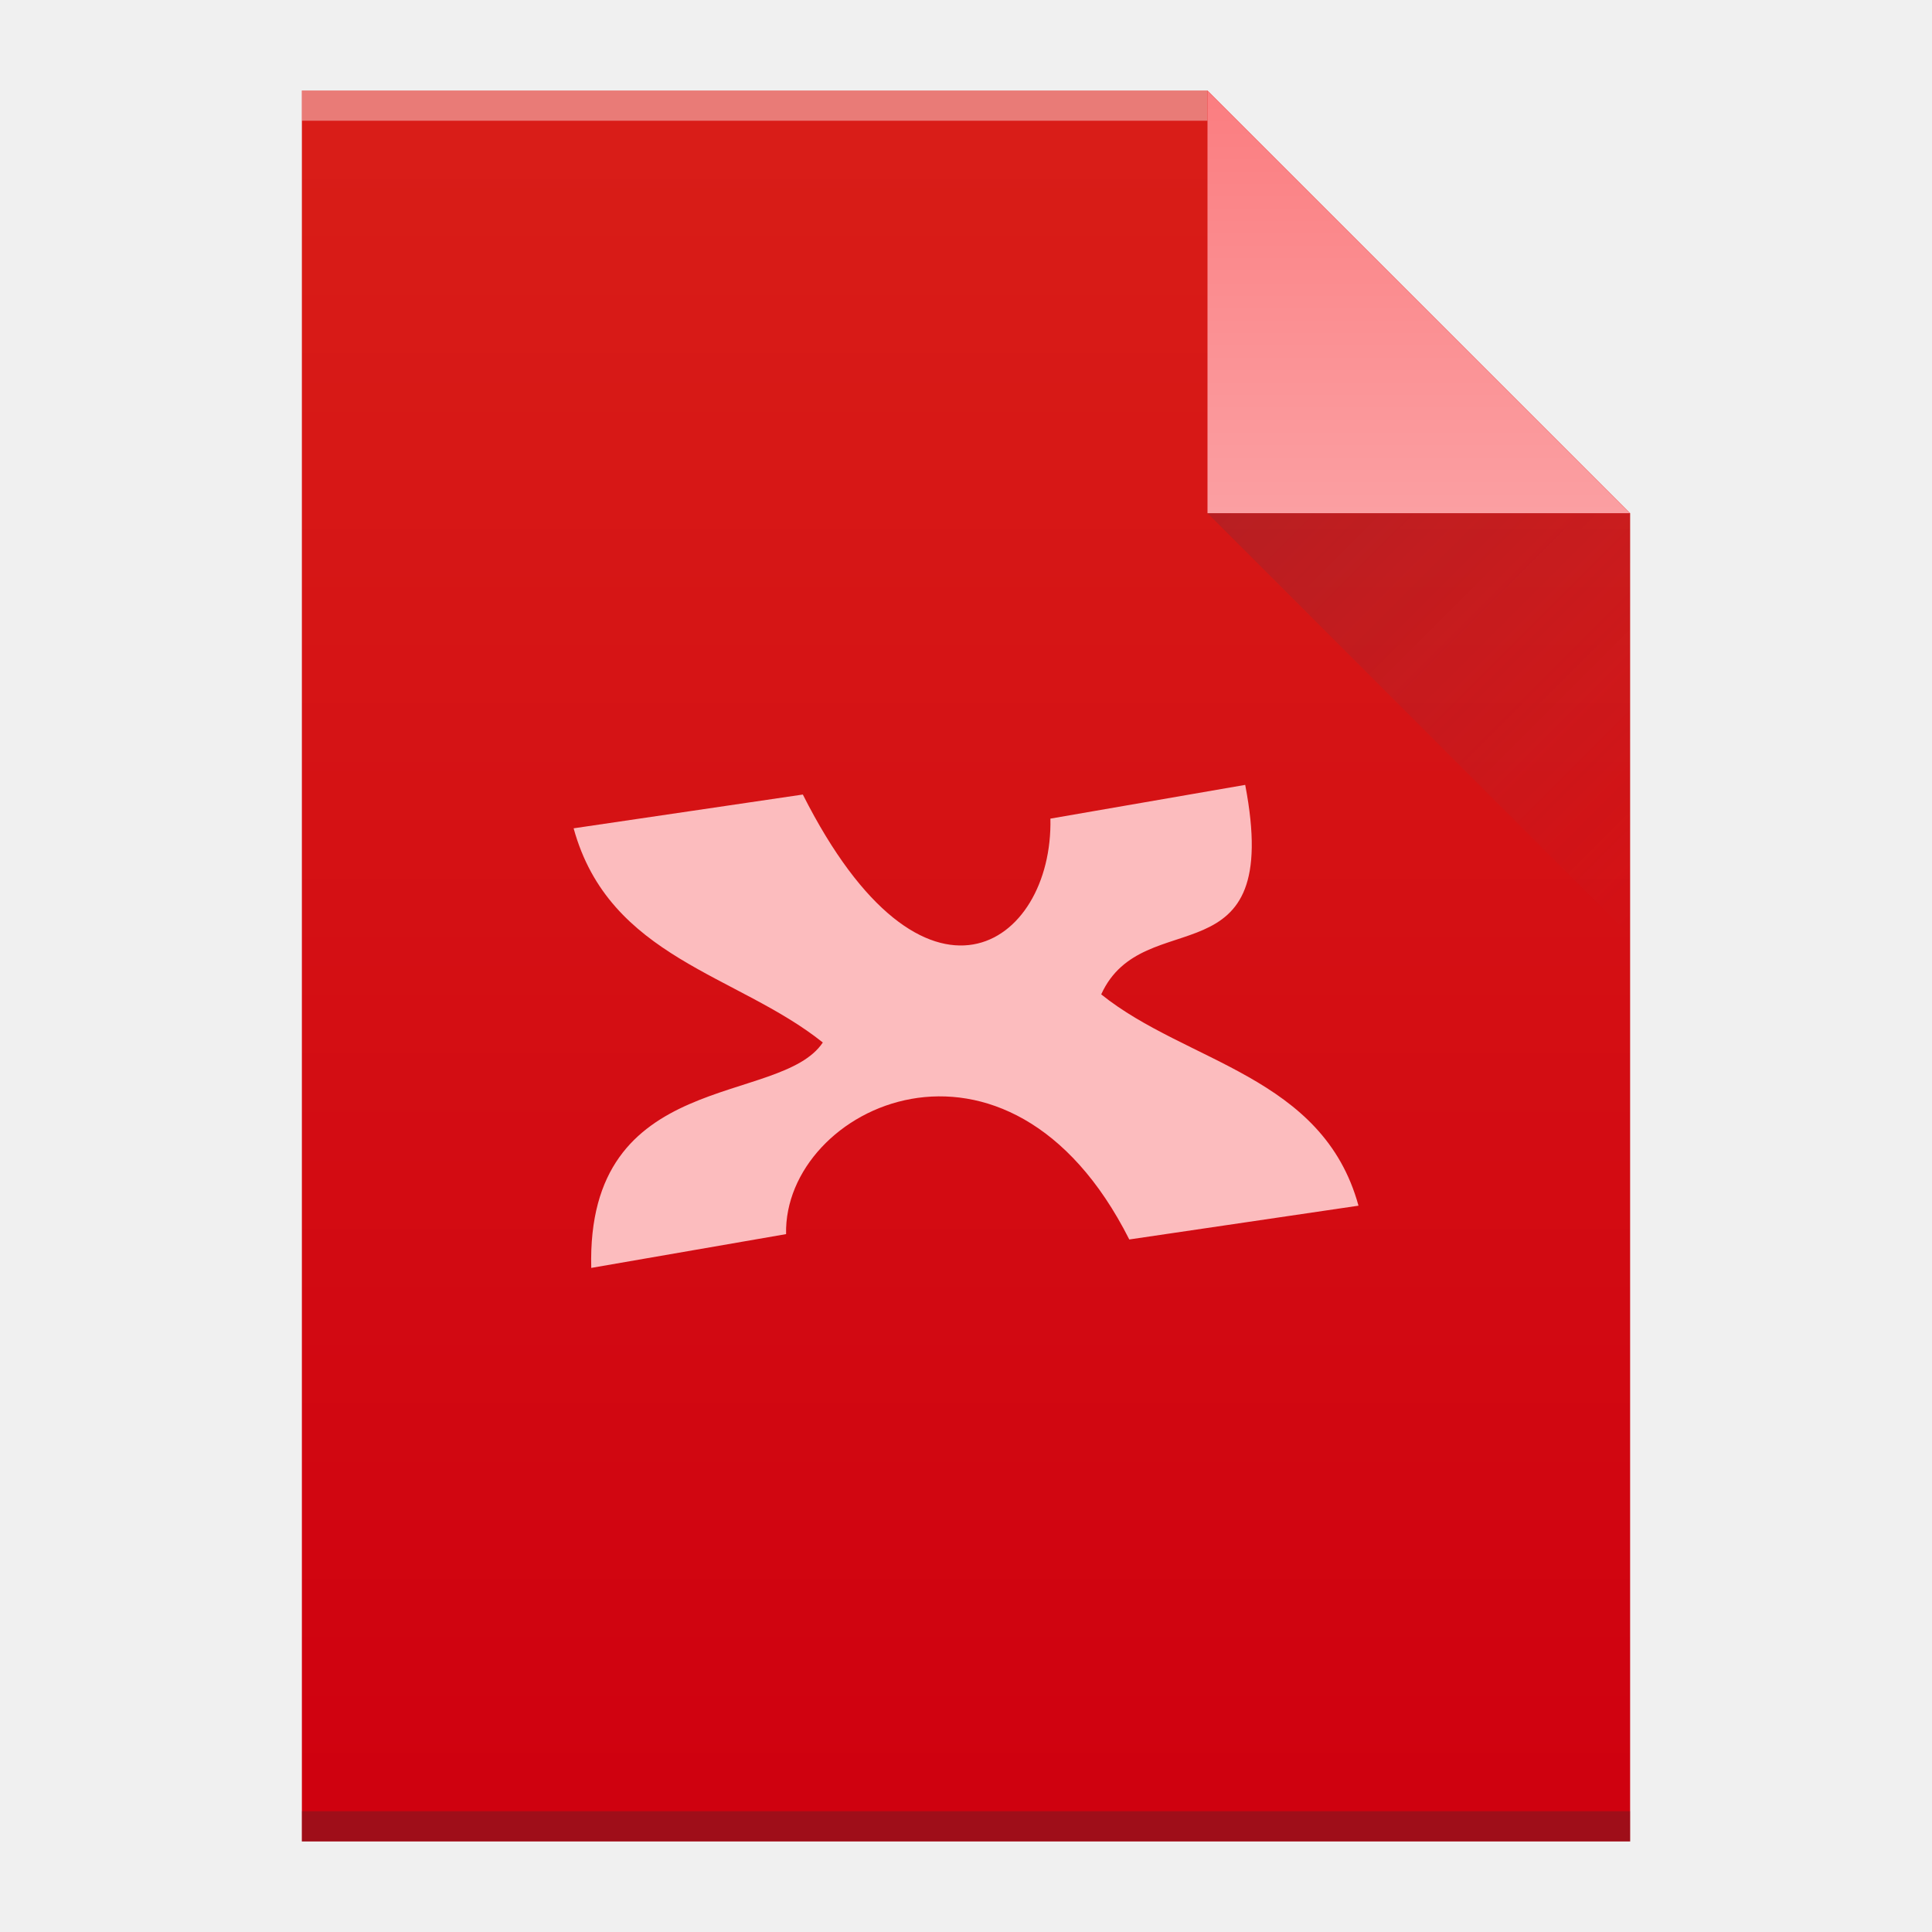
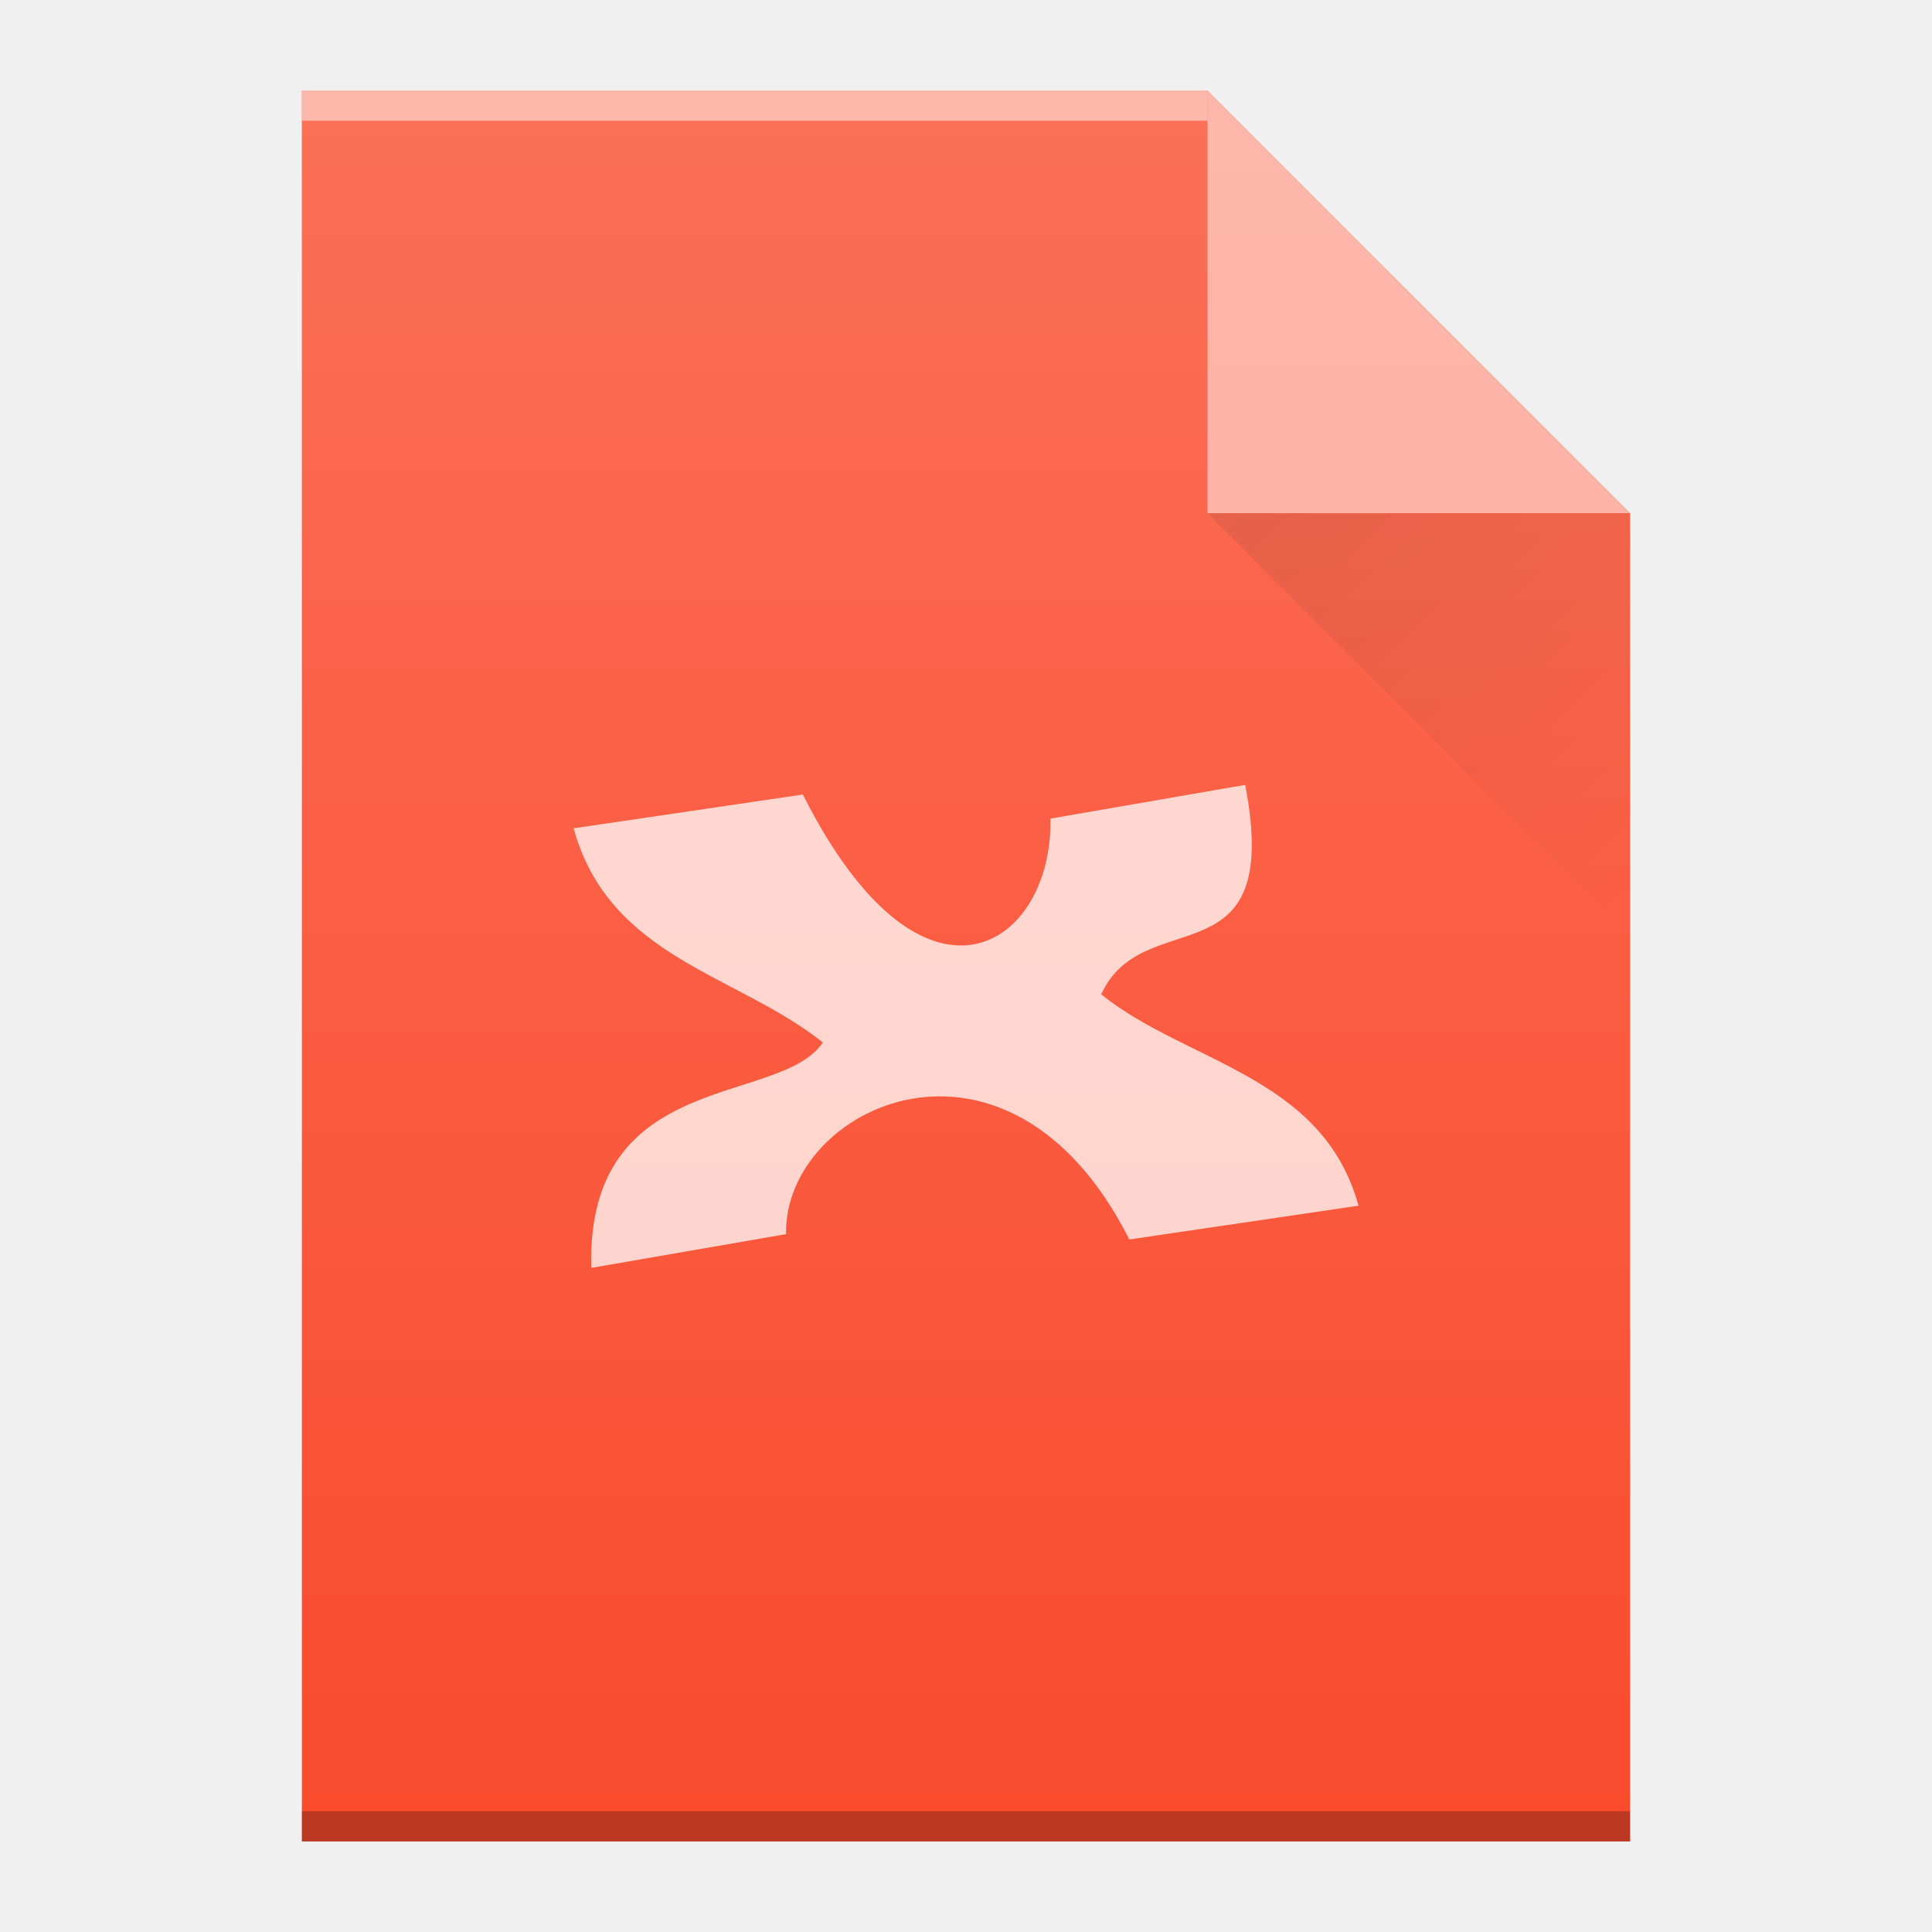
- <svg xmlns="http://www.w3.org/2000/svg" width="64" viewBox="0 0 64 64" height="64">
-   <defs>
+ <svg xmlns="http://www.w3.org/2000/svg" xmlns:xlink="http://www.w3.org/1999/xlink" width="64" viewBox="0 0 64 64" height="64" id="svg2" version="1.1">
+   <defs id="defs4">
    <linearGradient id="a" y1="3" y2="61" x2="0" gradientUnits="userSpaceOnUse" gradientTransform="matrix(1 0 0-1 0 64)">
-       <stop stop-color="#cf000f" />
-       <stop offset="1" stop-color="#d91e18" />
+       <stop stop-color="#cf000f" id="stop7" />
+       <stop offset="1" stop-color="#d91e18" id="stop9" />
    </linearGradient>
    <linearGradient id="b" y1="61" y2="47" x2="0" gradientUnits="userSpaceOnUse" gradientTransform="matrix(1 0 0-1 0 64)">
-       <stop stop-color="#fb7d80" />
-       <stop offset="1" stop-color="#fb9fa2" />
+       <stop stop-color="#fb7d80" id="stop12" />
+       <stop offset="1" stop-color="#fb9fa2" id="stop14" />
    </linearGradient>
    <linearGradient id="c" y1="17" x1="40" y2="31" x2="54" gradientUnits="userSpaceOnUse">
-       <stop stop-color="#383e51" />
-       <stop offset="1" stop-color="#655c6f" stop-opacity="0" />
+       <stop stop-color="#383e51" id="stop17" />
+       <stop offset="1" stop-color="#655c6f" stop-opacity="0" id="stop19" />
    </linearGradient>
+     <linearGradient gradientUnits="userSpaceOnUse" x2="54" x1="40" y2="31" y1="17" id="a-3">
+       <stop id="stop4172" stop-color="#060606" />
+       <stop id="stop4174" stop-opacity="0" offset="1" />
+     </linearGradient>
+     <linearGradient gradientTransform="translate(384,822)" gradientUnits="userSpaceOnUse" x2="0" y2="336.36" y1="392.36" id="b-6">
+       <stop id="stop4177" stop-opacity="0" stop-color="#ffffff" />
+       <stop id="stop4179" stop-opacity=".2" stop-color="#ffffff" offset="1" />
+     </linearGradient>
+     <path d="m442 1215.36v-58h30l14 14v44h-14z" id="c-7" />
  </defs>
-   <path fill="url(#a)" d="m10 61v-58h30l14 14v44h-14z" />
-   <g transform="scale(1-1)">
-     <rect width="30" x="10" y="-4" fill="#ffffff" height="1" fill-opacity=".412" />
-     <rect width="44" x="10" y="-61" fill="#2e3132" height="1" fill-opacity=".294" />
+   <g id="g4278">
+     <use transform="translate(-432,-1154.36)" id="use4184" xlink:href="#c-7" style="fill:#fa4b2d;fill-opacity:1" x="0" y="0" width="100%" height="100%" />
+     <rect transform="scale(1,-1)" style="color:#000000;opacity:0.5;color-interpolation:sRGB;color-interpolation-filters:linearRGB;fill:#ffffff;color-rendering:auto;image-rendering:auto;shape-rendering:auto;text-rendering:auto" x="10" y="-4" width="30" height="1" id="rect4188" />
+     <rect transform="scale(1,-1)" style="color:#000000;opacity:0.25;color-interpolation:sRGB;color-interpolation-filters:linearRGB;color-rendering:auto;image-rendering:auto;shape-rendering:auto;text-rendering:auto" x="10" y="-61" width="44" height="1" id="rect4190" />
+     <path style="opacity:0.5;fill:#ffffff;fill-rule:evenodd" d="M 54,17 40,3 40,17 Z" id="path4194" />
+     <path d="M 40,17 54,31 54,17 Z" id="path4196" style="opacity:0.1;fill:url(#a-3);fill-rule:evenodd" />
+     <path style="color:#000000;clip-rule:nonzero;display:inline;overflow:visible;visibility:visible;opacity:0.75;isolation:auto;mix-blend-mode:normal;color-interpolation:sRGB;color-interpolation-filters:linearRGB;solid-color:#000000;solid-opacity:1;fill:#ffffff;fill-opacity:1;fill-rule:nonzero;stroke-width:1;stroke-linecap:butt;stroke-linejoin:miter;stroke-miterlimit:4;stroke-dasharray:none;stroke-dashoffset:0;stroke-opacity:1;color-rendering:auto;image-rendering:auto;shape-rendering:auto;text-rendering:auto;enable-background:accumulate" id="path35" d="m 41.25,26 -6.454,1.118 c 0.093,4.223 -4.186,7.158 -8.201,-0.798 l -7.593,1.119 c 1.182,4.302 5.425,4.832 8.255,7.095 -1.415,2.122 -7.843,0.844 -7.671,7.467 l 6.454,-1.119 c -0.093,-4.223 7.355,-7.78 11.369,0.177 l 7.593,-1.119 c -1.184,-4.313 -5.693,-4.723 -8.523,-7 1.402,-3.083 6.04,-0.31 4.77,-6.94" />
+     <use transform="translate(-432,-1154.36)" style="fill:url(#b-6)" id="use4200" xlink:href="#c-7" x="0" y="0" width="100%" height="100%" />
  </g>
-   <g fill-rule="evenodd">
-     <path fill="url(#b)" d="m54 17l-14-14v14z" />
-     <path opacity=".2" fill="url(#c)" d="m40 17l14 14v-14z" />
-   </g>
-   <path fill="#fcbcbe" d="m41.25 26l-6.454 1.118c.093 4.223-4.186 7.158-8.201-.798l-7.593 1.119c1.182 4.302 5.425 4.832 8.255 7.095-1.415 2.122-7.843.844-7.671 7.467l6.454-1.119c-.093-4.223 7.355-7.78 11.369.177l7.593-1.119c-1.184-4.313-5.693-4.723-8.523-7 1.402-3.083 6.04-.31 4.77-6.94" />
</svg>
